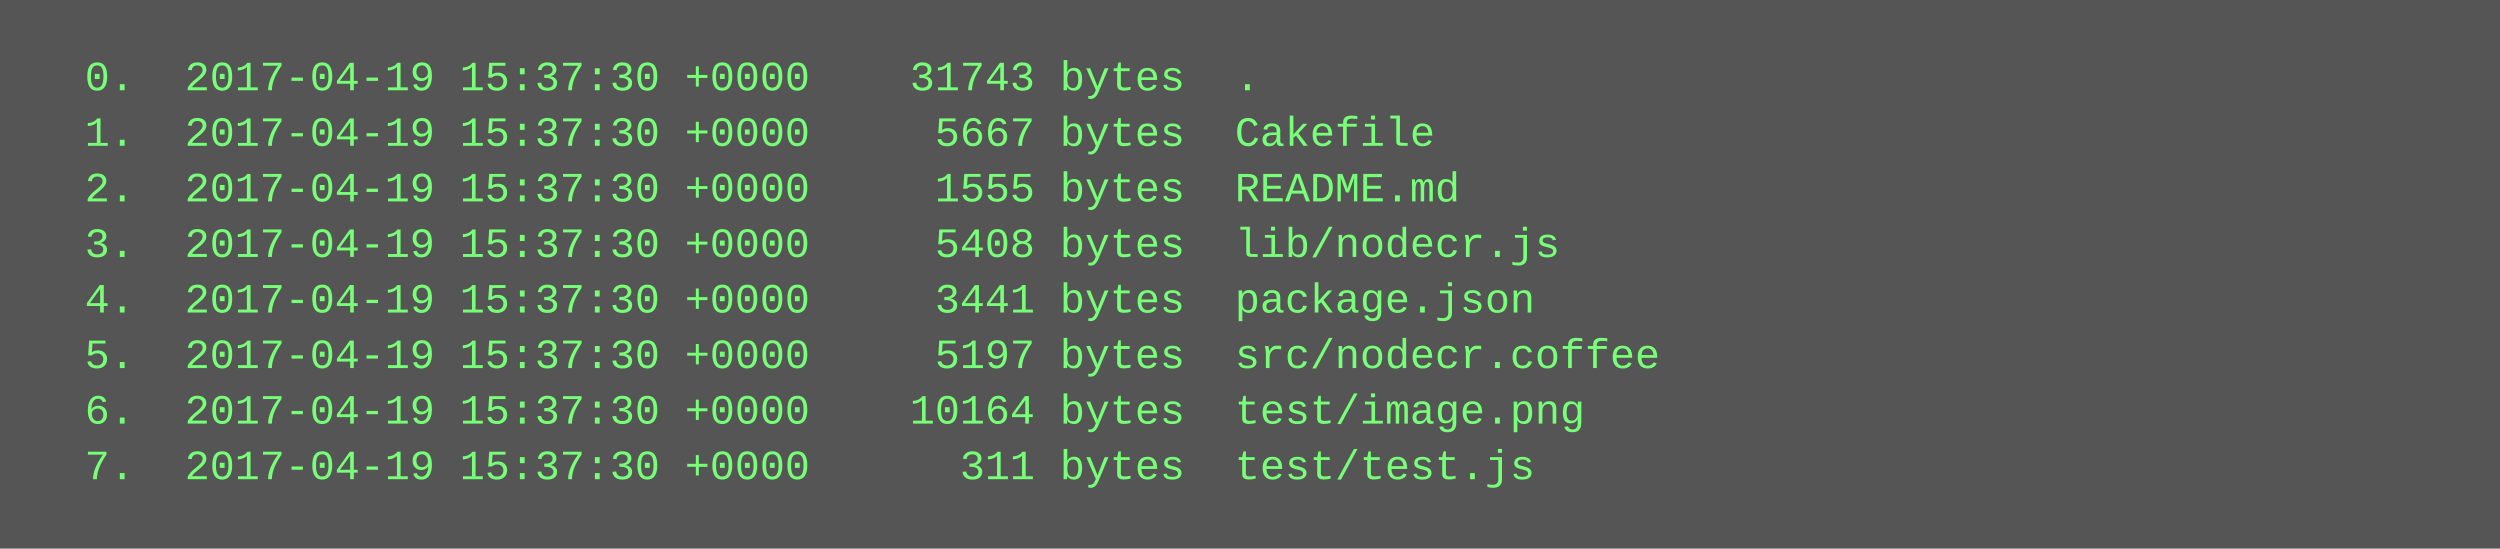
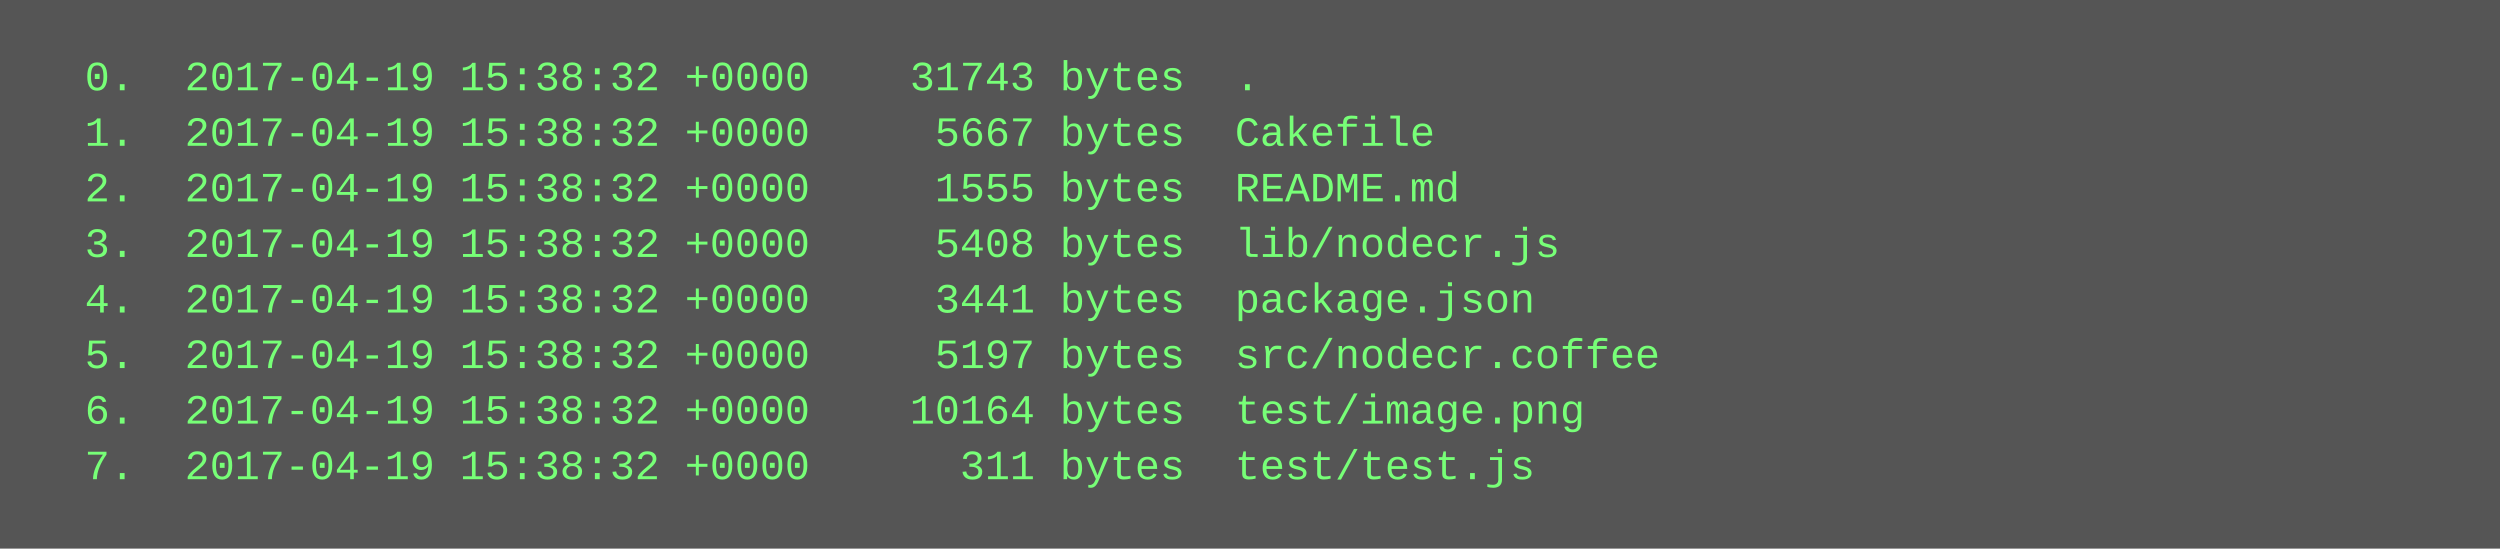
<svg xmlns="http://www.w3.org/2000/svg" height="158" width="720">
  <rect height="158" fill="#555" width="720" />
  <text fill="#7f7" font-family="Courier New" font-size="12" xml:space="preserve">
-     <tspan x="10" y="26">  0.  2017-04-19 15:37:30 +0000    31743 bytes  .</tspan>
-     <tspan x="10" y="42">  1.  2017-04-19 15:37:30 +0000     5667 bytes  Cakefile</tspan>
-     <tspan x="10" y="58">  2.  2017-04-19 15:37:30 +0000     1555 bytes  README.md</tspan>
-     <tspan x="10" y="74">  3.  2017-04-19 15:37:30 +0000     5408 bytes  lib/nodecr.js</tspan>
-     <tspan x="10" y="90">  4.  2017-04-19 15:37:30 +0000     3441 bytes  package.json</tspan>
-     <tspan x="10" y="106">  5.  2017-04-19 15:37:30 +0000     5197 bytes  src/nodecr.coffee</tspan>
-     <tspan x="10" y="122">  6.  2017-04-19 15:37:30 +0000    10164 bytes  test/image.png</tspan>
-     <tspan x="10" y="138">  7.  2017-04-19 15:37:30 +0000      311 bytes  test/test.js</tspan>
+     <tspan x="10" y="26">  0.  2017-04-19 15:38:32 +0000    31743 bytes  .</tspan>
+     <tspan x="10" y="42">  1.  2017-04-19 15:38:32 +0000     5667 bytes  Cakefile</tspan>
+     <tspan x="10" y="58">  2.  2017-04-19 15:38:32 +0000     1555 bytes  README.md</tspan>
+     <tspan x="10" y="74">  3.  2017-04-19 15:38:32 +0000     5408 bytes  lib/nodecr.js</tspan>
+     <tspan x="10" y="90">  4.  2017-04-19 15:38:32 +0000     3441 bytes  package.json</tspan>
+     <tspan x="10" y="106">  5.  2017-04-19 15:38:32 +0000     5197 bytes  src/nodecr.coffee</tspan>
+     <tspan x="10" y="122">  6.  2017-04-19 15:38:32 +0000    10164 bytes  test/image.png</tspan>
+     <tspan x="10" y="138">  7.  2017-04-19 15:38:32 +0000      311 bytes  test/test.js</tspan>
  </text>
</svg>
